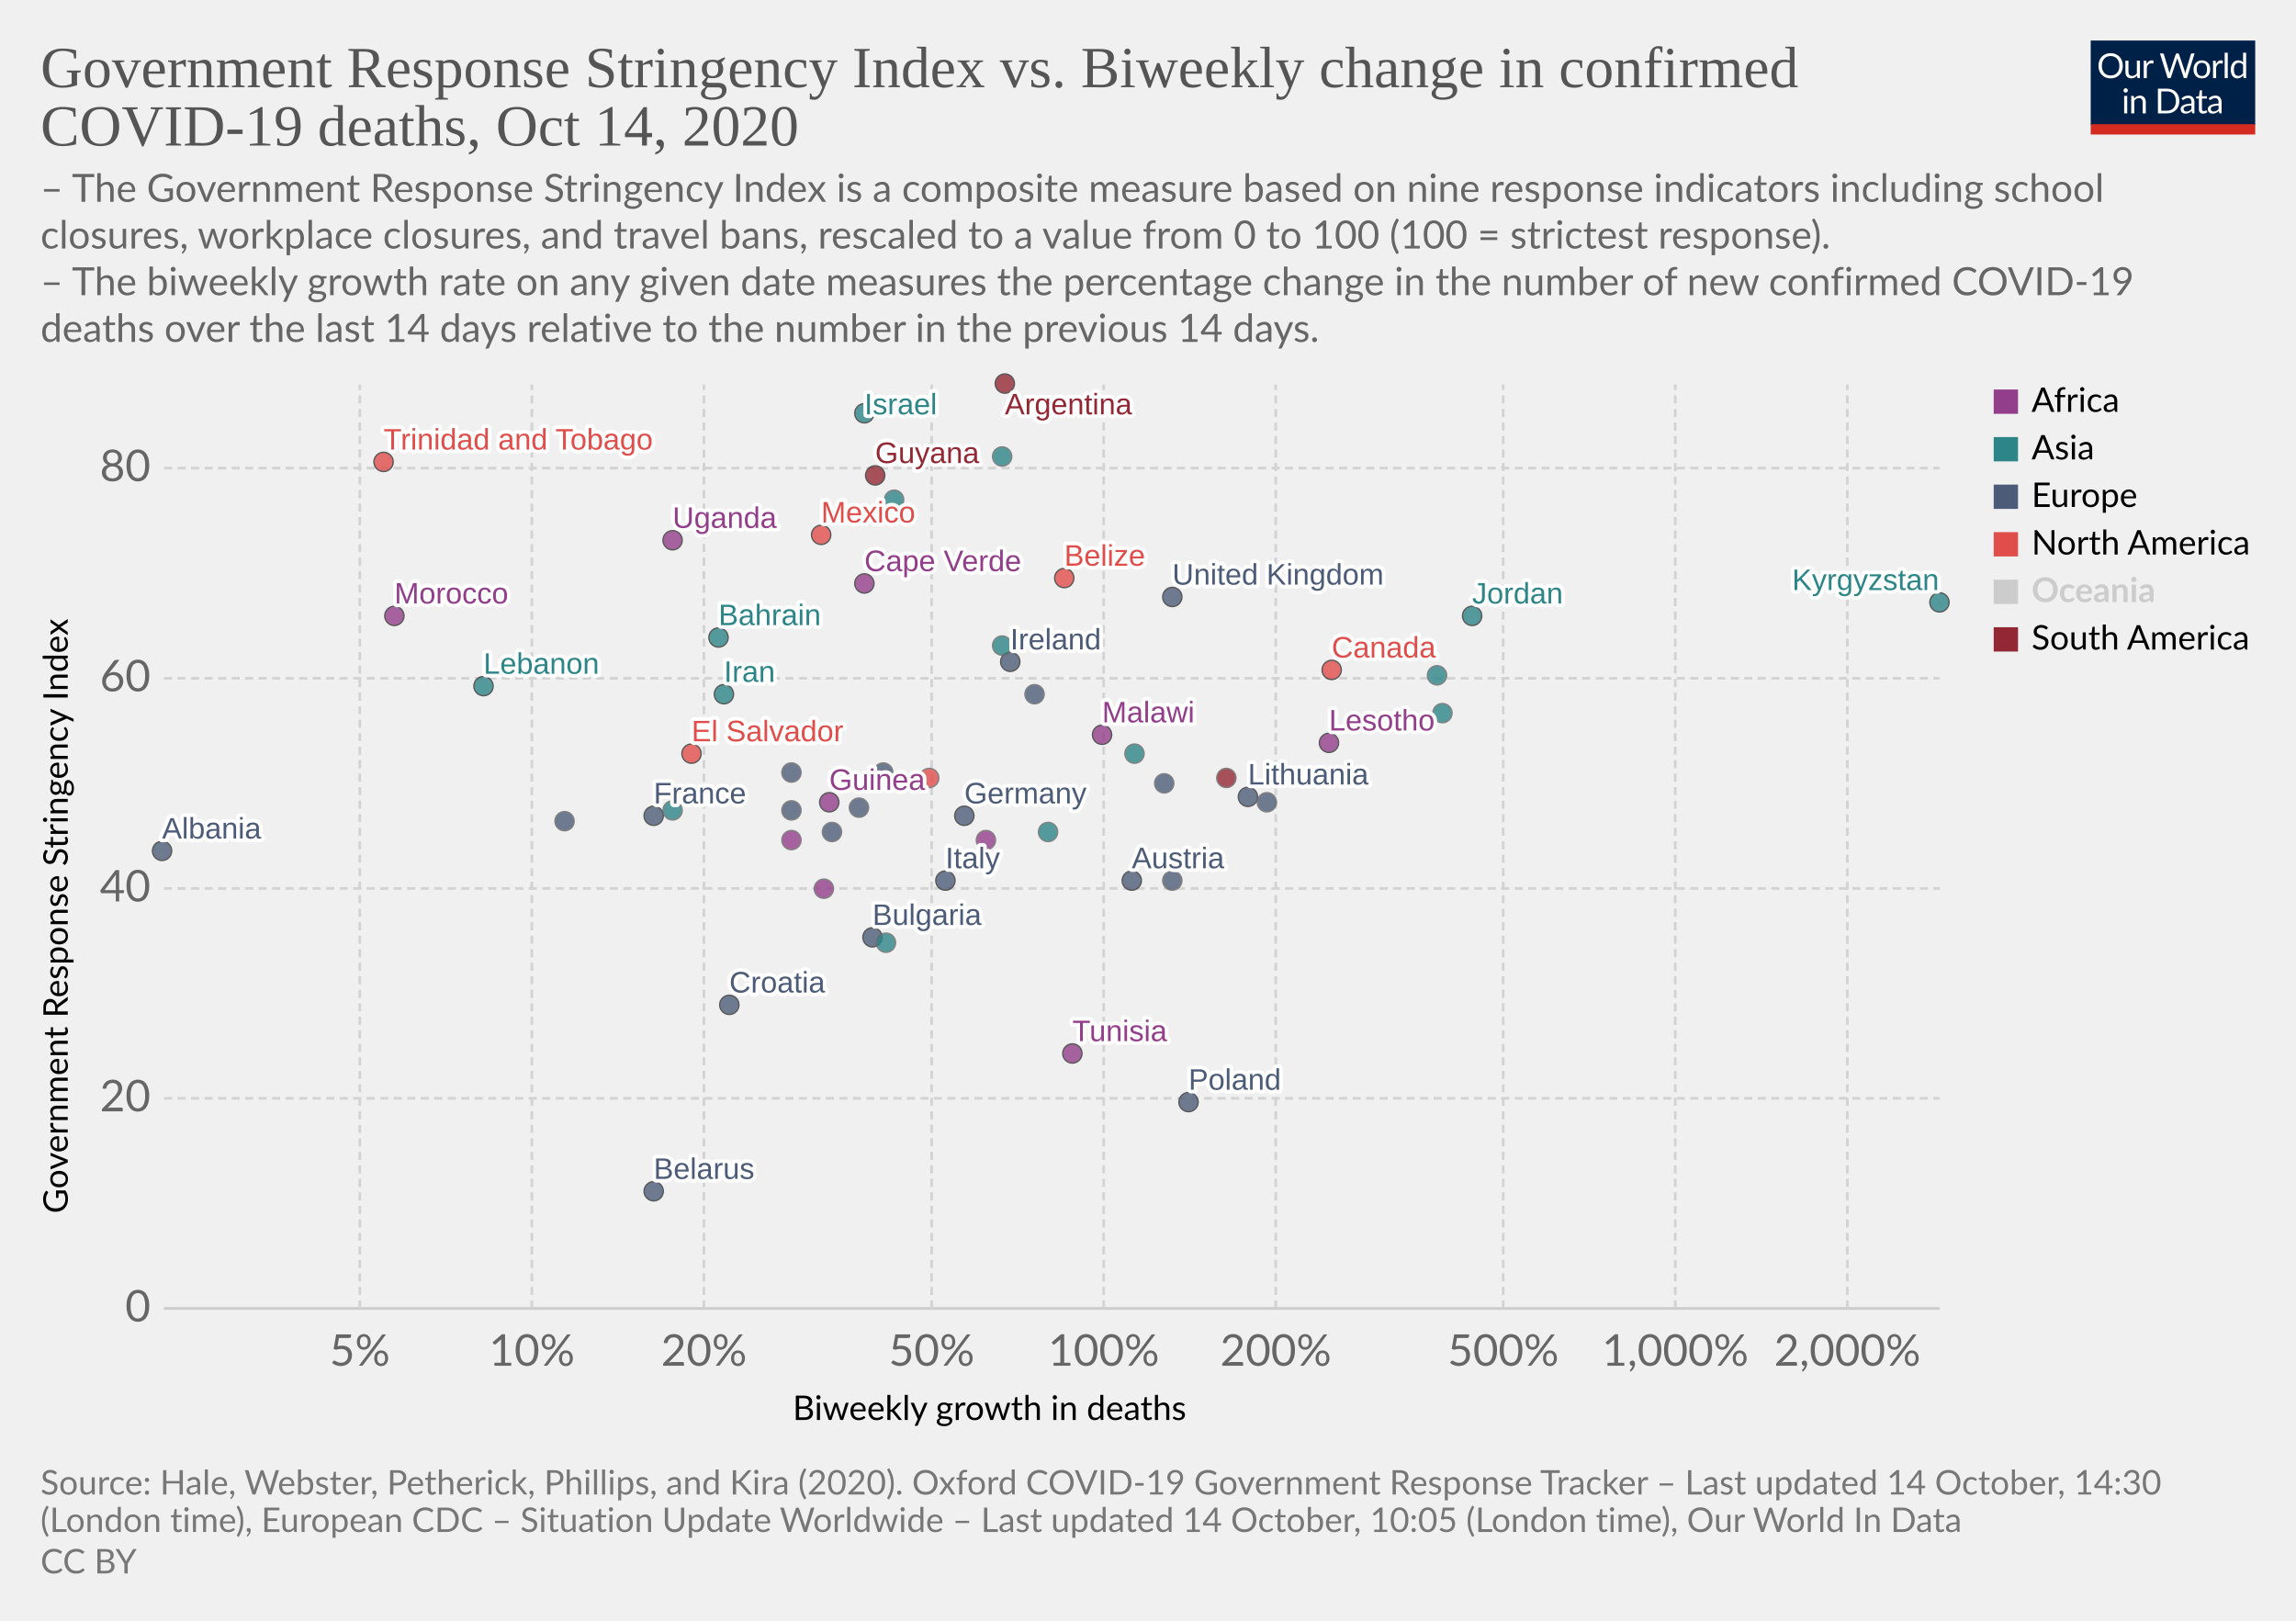
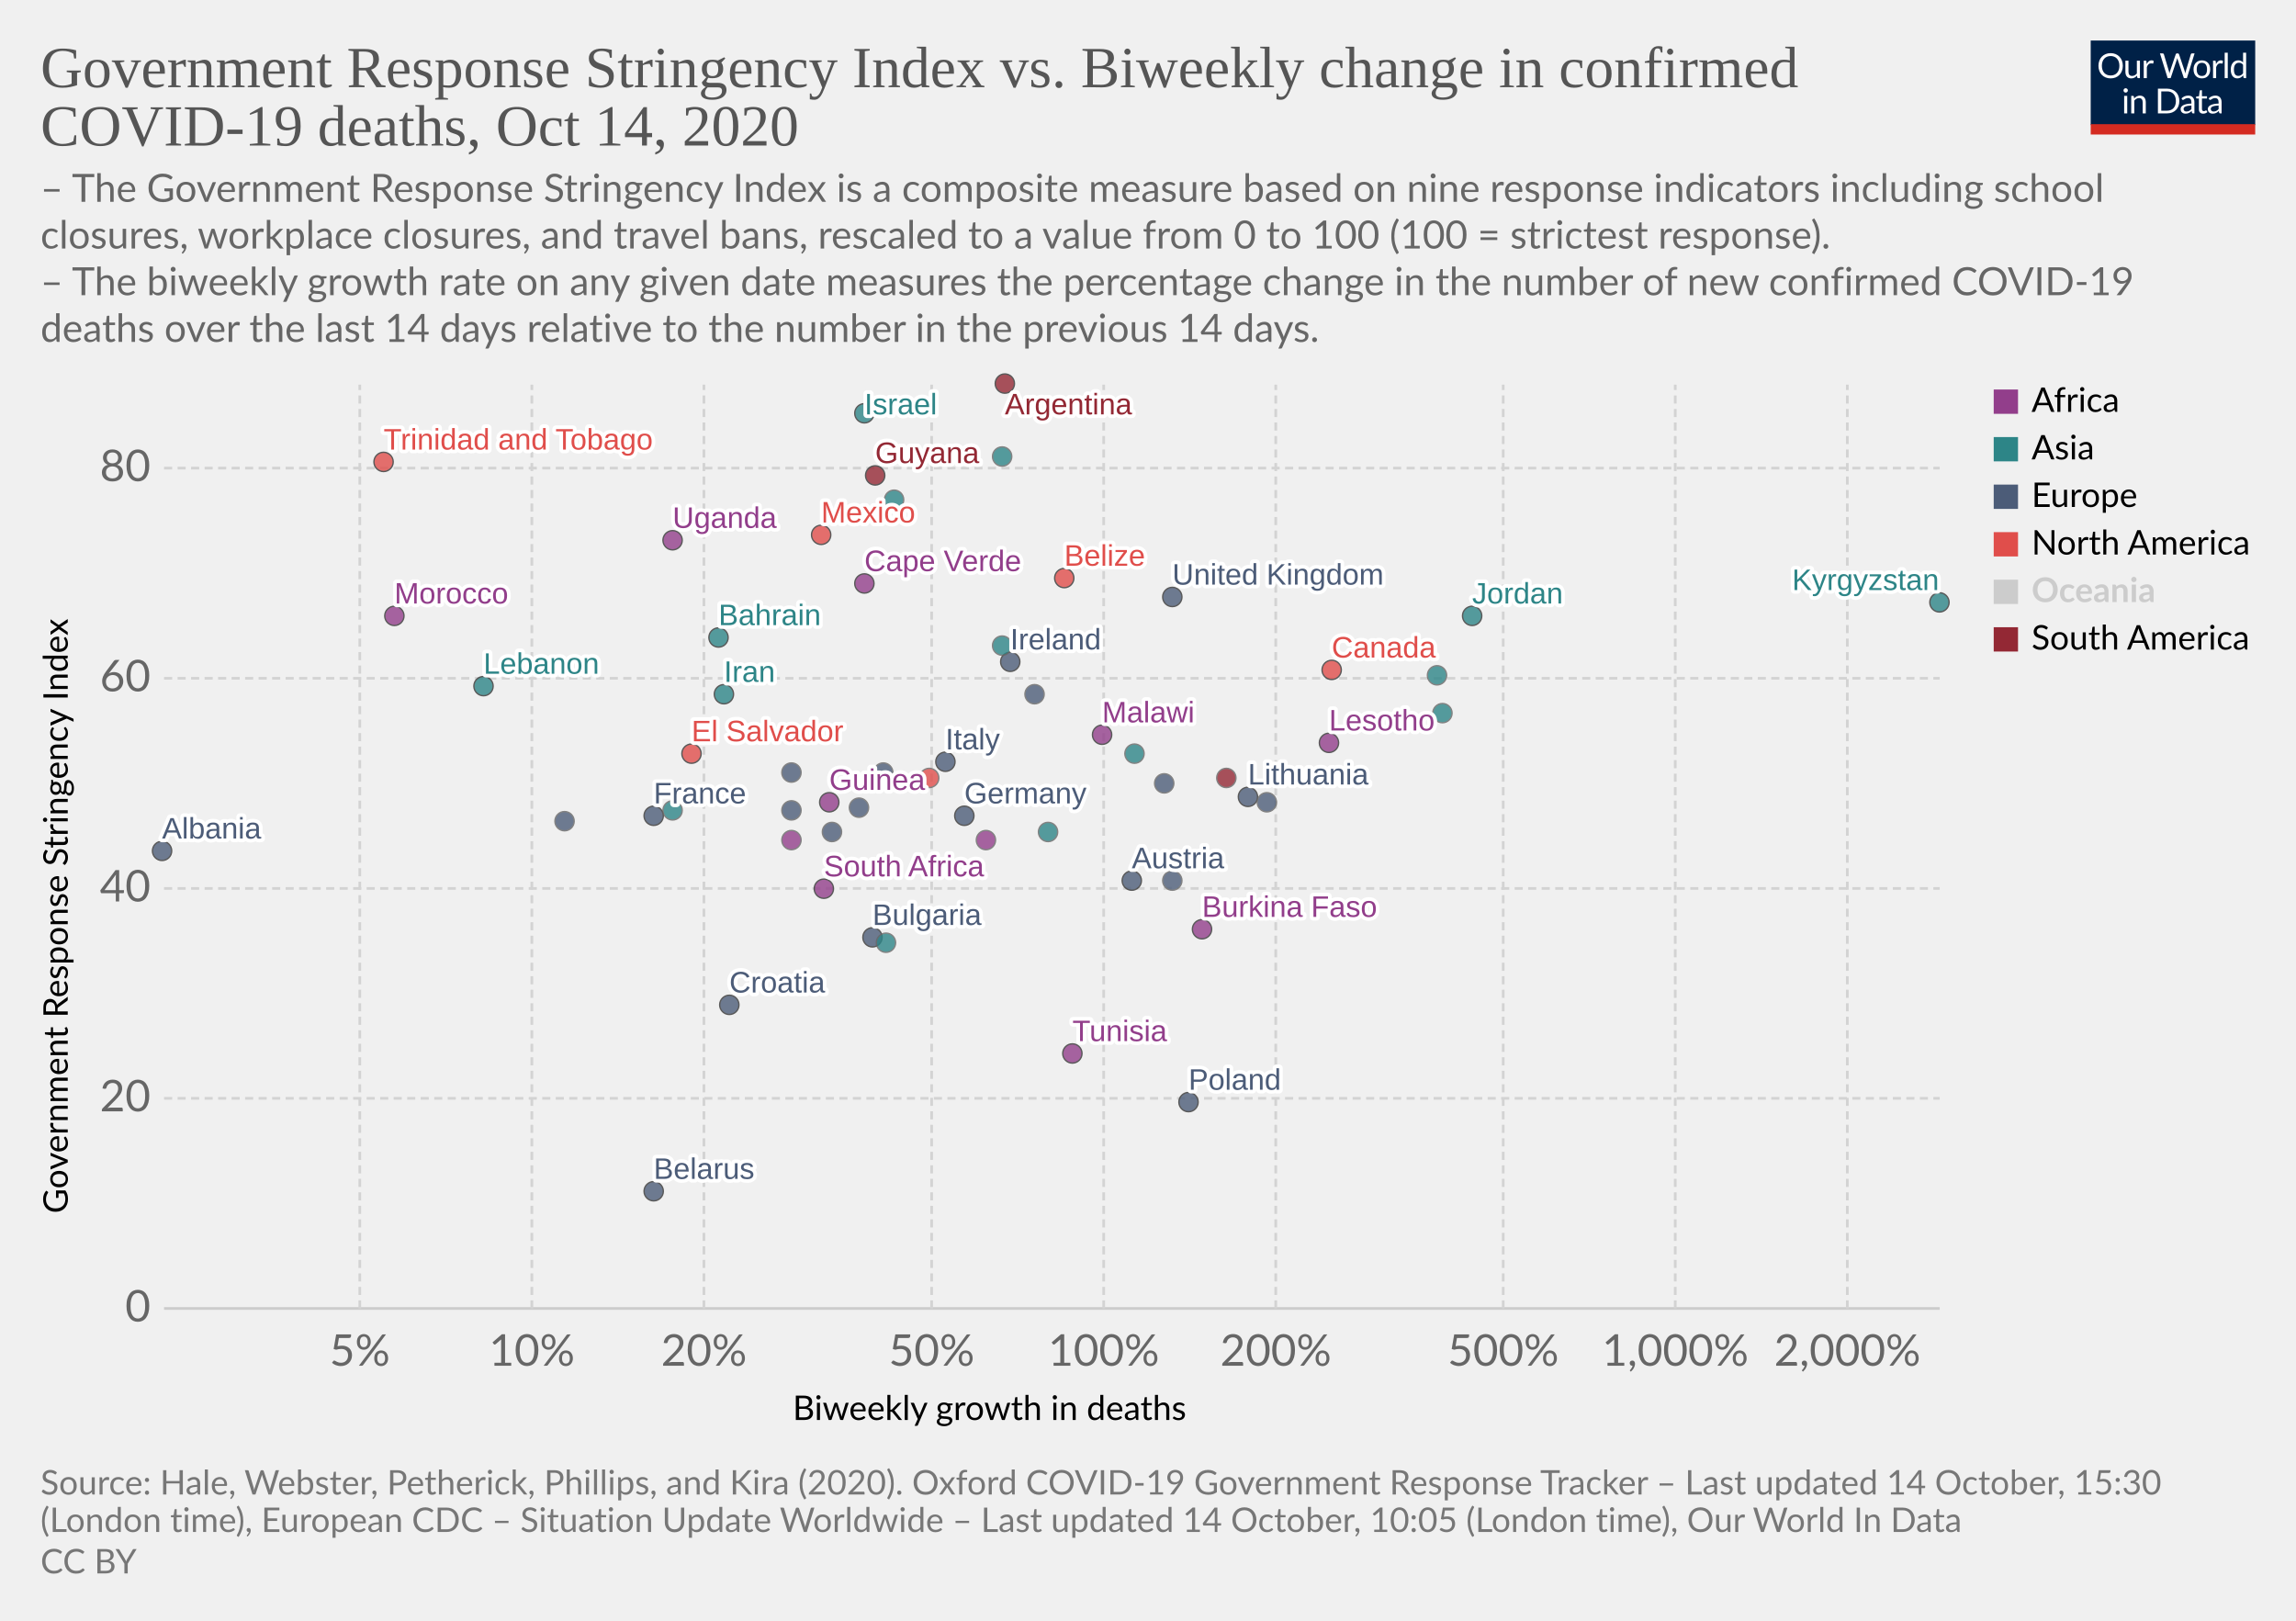
<svg xmlns="http://www.w3.org/2000/svg" version="1.1" style="background-color:#fff;-webkit-font-smoothing:antialiased" width="850" height="600" viewBox="0 0 850 600" font-family="Lato,'Helvetica Neue',Helvetica,Arial,sans-serif" font-size="18" text-rendering="optimizeLegibility">
  <g class="HeaderView">
    <g transform="matrix(.29 0 0 .29 774 15)">
      <svg width="210" height="120" viewBox="0 0 210 120" fill="none">
        <g clip-path="url(#clip0)">
          <path d="M0 0h210v107.89H0V0z" fill="#002147" />
          <path d="M40.98 32.25c0 2.36-.38 4.53-1.12 6.51a14.26 14.26 0 01-8.1 8.4c-1.9.78-4.02 1.17-6.34 1.17a16.6 16.6 0 01-6.33-1.17 14.31 14.31 0 01-8.08-8.4 18.29 18.29 0 01-1.12-6.51c0-2.36.38-4.53 1.12-6.5a14.32 14.32 0 018.07-8.44c1.92-.8 4.03-1.19 6.34-1.19 2.32 0 4.43.4 6.34 1.19 1.92.8 3.56 1.9 4.93 3.34a14.87 14.87 0 013.17 5.1 18.1 18.1 0 011.12 6.5zm-4.38 0c0-1.94-.26-3.68-.8-5.22a10.91 10.91 0 00-2.24-3.89 9.68 9.68 0 00-3.52-2.46 11.95 11.95 0 00-4.62-.86c-1.68 0-3.21.28-4.6.86a9.88 9.88 0 00-3.54 2.46 10.91 10.91 0 00-2.24 3.9c-.53 1.53-.8 3.27-.8 5.2 0 1.94.27 3.68.8 5.22a11.17 11.17 0 002.24 3.9 10.01 10.01 0 003.55 2.44c1.38.56 2.9.83 4.6.83 1.7 0 3.24-.27 4.61-.83a9.8 9.8 0 003.52-2.44 11.17 11.17 0 002.25-3.9c.53-1.54.8-3.28.8-5.21zm26.22-6.54V48H60.5c-.56 0-.9-.27-1.05-.81l-.31-2.4a12.45 12.45 0 01-3.26 2.6c-1.2.64-2.58.96-4.13.96-1.22 0-2.3-.2-3.24-.6a6.52 6.52 0 01-2.33-1.7 7.37 7.37 0 01-1.43-2.67c-.3-1.04-.46-2.2-.46-3.45V25.7h3.91v14.22c0 1.68.38 2.99 1.15 3.91.77.93 1.96 1.39 3.54 1.39 1.16 0 2.24-.27 3.23-.82a10.42 10.42 0 002.8-2.28V25.7h3.91zm8.61 4.47a9.94 9.94 0 012.6-3.56 5.64 5.64 0 013.76-1.3c.47 0 .92.05 1.34.15.44.1.83.27 1.17.49l-.3 2.92c-.09.37-.3.55-.66.55-.2 0-.5-.04-.9-.13a6.21 6.21 0 00-3.24.18c-.54.2-1.03.5-1.47.92-.42.4-.81.9-1.17 1.5-.33.58-.64 1.26-.92 2.02V48H67.7V25.71h2.25c.42 0 .72.08.88.25.16.16.27.44.33.83l.26 3.39zm61.16-13.7L122.75 48h-3.82l-7.99-24.05a21.95 21.95 0 01-.42-1.58 38.36 38.36 0 01-.44 1.58L102.05 48h-3.83L88.4 16.47h3.54c.38 0 .7.1.95.29.26.2.43.43.5.73l6.52 21.9c.1.4.2.83.28 1.28.1.46.2.94.29 1.46l.3-1.46c.12-.47.25-.9.38-1.27l7.41-21.91c.1-.25.26-.48.51-.69.27-.22.58-.33.95-.33h1.23c.38 0 .69.1.92.29.24.2.41.43.53.73l7.4 21.9a28.4 28.4 0 01.68 2.62 29.52 29.52 0 01.52-2.61l6.54-21.91c.07-.27.23-.5.48-.7.27-.21.58-.32.95-.32h3.32zm9.35 8.88c1.63 0 3.1.27 4.4.82a9.43 9.43 0 015.46 5.94c.5 1.4.74 2.98.74 4.73 0 1.76-.25 3.34-.74 4.75a9.43 9.43 0 01-5.46 5.92c-1.3.52-2.77.79-4.4.79-1.64 0-3.12-.27-4.44-.8a9.42 9.42 0 01-3.35-2.3c-.92-1-1.63-2.2-2.13-3.61-.49-1.41-.73-3-.73-4.75s.24-3.33.73-4.73c.5-1.43 1.2-2.64 2.13-3.63a9.4 9.4 0 013.35-2.31c1.32-.55 2.8-.82 4.44-.82zm0 19.89c2.2 0 3.84-.73 4.93-2.2 1.08-1.48 1.63-3.54 1.63-6.18 0-2.66-.55-4.72-1.63-6.2-1.09-1.49-2.73-2.23-4.93-2.23-1.12 0-2.09.2-2.93.57a5.7 5.7 0 00-2.06 1.65 7.5 7.5 0 00-1.24 2.67c-.26 1.04-.4 2.22-.4 3.54 0 2.64.55 4.7 1.64 6.18 1.1 1.47 2.76 2.2 4.99 2.2zm17.97-15.07a9.94 9.94 0 012.6-3.56 5.64 5.64 0 013.76-1.3c.47 0 .91.05 1.34.15.44.1.83.27 1.16.49l-.28 2.92c-.09.37-.31.55-.66.55-.2 0-.5-.04-.9-.13a6.2 6.2 0 00-3.24.18c-.54.2-1.03.5-1.47.92-.43.4-.82.9-1.17 1.5a13.1 13.1 0 00-.92 2.02V48h-3.94V25.71h2.24c.43 0 .72.08.88.25.17.16.28.44.33.83l.27 3.39zm15.04-14.59V48h-3.92V15.6h3.92zm19.55 15.43a6.22 6.22 0 00-2.38-2.05 6.7 6.7 0 00-2.86-.6c-2.07 0-3.66.75-4.77 2.23-1.12 1.48-1.68 3.6-1.68 6.33 0 1.46.13 2.7.38 3.74a7.29 7.29 0 001.1 2.56 4.35 4.35 0 001.78 1.45c.7.3 1.5.46 2.4.46 1.29 0 2.41-.3 3.36-.88a9.6 9.6 0 002.67-2.49V31.02zm3.91-15.43V48h-2.33c-.56 0-.9-.27-1.06-.81l-.35-2.71a12.13 12.13 0 01-3.25 2.77 8.28 8.28 0 01-4.23 1.06 7.31 7.31 0 01-6.14-2.9c-.73-.96-1.3-2.15-1.69-3.57a18.35 18.35 0 01.07-9.48 11.29 11.29 0 011.89-3.7 8.7 8.7 0 017.06-3.34 7.96 7.96 0 016.12 2.62V15.59h3.91zM46.61 70.71V93H42.7V70.71h3.91zm.84-7c0 .39-.08.75-.24 1.09a2.81 2.81 0 01-1.52 1.47 2.67 2.67 0 01-2.16 0 2.9 2.9 0 01-1.45-1.47 2.67 2.67 0 010-2.16c.15-.35.35-.65.6-.9.25-.27.53-.47.85-.62a2.67 2.67 0 012.16 0c.35.15.65.35.9.62.27.25.47.55.62.9.16.34.24.7.24 1.08zm7.97 10.24c.49-.54 1-1.04 1.54-1.48a9.85 9.85 0 013.66-1.84 8.96 8.96 0 015.43.35c.94.4 1.72.97 2.33 1.71a7.36 7.36 0 011.43 2.67c.32 1.04.49 2.19.49 3.45V93h-3.94V78.81c0-1.69-.4-3-1.17-3.92-.76-.93-1.93-1.4-3.5-1.4a6.6 6.6 0 00-3.25.83c-1 .56-1.92 1.31-2.77 2.27V93h-3.94V70.71h2.35c.56 0 .9.28 1.04.82l.3 2.42zm57.7 3.3c0 2.36-.37 4.5-1.11 6.44a14.3 14.3 0 01-3.17 4.98 14.1 14.1 0 01-4.93 3.2c-1.9.76-4.02 1.13-6.33 1.13H85.8V61.47h11.77c2.31 0 4.42.39 6.33 1.15a13.8 13.8 0 018.1 8.18 17.75 17.75 0 011.12 6.45zm-4.37 0c0-1.94-.26-3.67-.8-5.2a10.94 10.94 0 00-2.23-3.87 9.57 9.57 0 00-3.53-2.42 12.23 12.23 0 00-4.61-.83h-7.5v24.62h7.5c1.7 0 3.24-.28 4.61-.84a9.7 9.7 0 003.53-2.4 10.94 10.94 0 002.24-3.87c.53-1.53.8-3.26.8-5.2zm19.8 5.72c-1.8.06-3.34.2-4.62.44-1.26.22-2.3.51-3.1.88-.8.36-1.37.8-1.74 1.3-.35.5-.53 1.05-.53 1.67 0 .58.1 1.1.3 1.52a3 3 0 00.76 1.05c.34.27.73.46 1.17.6.45.11.94.17 1.45.17a7.28 7.28 0 003.5-.81 11.95 11.95 0 002.82-2.2v-4.62zm-12.65-9.11a12.73 12.73 0 013.98-2.66c1.43-.59 3-.88 4.73-.88 1.25 0 2.36.2 3.33.61a6.81 6.81 0 013.94 4.38c.33 1.04.5 2.19.5 3.43V93h-1.74a1.8 1.8 0 01-.88-.18c-.2-.13-.36-.38-.48-.74l-.44-2.12c-.59.55-1.16 1.03-1.72 1.46a9.48 9.48 0 01-3.74 1.7c-.69.15-1.46.23-2.3.23-.87 0-1.69-.12-2.45-.35a5.34 5.34 0 01-3.34-2.93 6.64 6.64 0 01-.49-2.64c0-.88.25-1.72.73-2.53a6.33 6.33 0 012.35-2.17c1.09-.63 2.5-1.15 4.25-1.54 1.75-.41 3.89-.65 6.42-.7v-1.75c0-1.73-.37-3.03-1.12-3.91-.75-.9-1.84-1.34-3.28-1.34-.97 0-1.78.12-2.44.37-.64.23-1.2.5-1.7.81l-1.23.82c-.33.23-.67.35-1 .35-.27 0-.5-.07-.69-.2a2.1 2.1 0 01-.48-.53l-.7-1.25zm27.67 19.5c-1.76 0-3.12-.5-4.07-1.48-.94-.98-1.41-2.4-1.41-4.25V74h-2.68a.9.9 0 01-.6-.2c-.16-.14-.24-.36-.24-.66v-1.56l3.65-.46.9-6.89a.9.9 0 01.29-.52.88.88 0 01.62-.22H142v7.67h6.44V74H142v13.38c0 .94.22 1.63.68 2.09.45.45 1.04.68 1.76.68a3.21 3.21 0 001.85-.53l.55-.35c.16-.12.3-.18.41-.18.2 0 .4.13.55.38l1.15 1.87a7.45 7.45 0 01-2.44 1.5c-.96.35-1.94.52-2.95.52zm19.68-10.4c-1.8.07-3.34.21-4.62.45-1.26.22-2.3.51-3.1.88-.8.36-1.37.8-1.74 1.3-.35.5-.53 1.05-.53 1.67 0 .58.1 1.1.3 1.52.18.42.44.77.76 1.05.34.27.73.46 1.17.6.45.11.94.17 1.45.17a7.3 7.3 0 003.5-.81 12.04 12.04 0 002.82-2.2v-4.62zm-12.65-9.1a12.72 12.72 0 013.99-2.66c1.42-.59 3-.88 4.72-.88 1.25 0 2.36.2 3.33.61a6.81 6.81 0 013.94 4.38c.33 1.04.5 2.19.5 3.43V93h-1.74a1.8 1.8 0 01-.88-.18c-.2-.13-.36-.38-.48-.74l-.44-2.12c-.59.55-1.16 1.03-1.72 1.46a9.48 9.48 0 01-3.74 1.7c-.69.15-1.46.23-2.3.23-.87 0-1.69-.12-2.45-.35a5.33 5.33 0 01-3.34-2.93 6.62 6.62 0 01-.49-2.64c0-.88.25-1.72.73-2.53a6.33 6.33 0 012.35-2.17c1.09-.63 2.5-1.15 4.25-1.54a31.2 31.2 0 016.42-.7v-1.75c0-1.73-.37-3.03-1.12-3.91-.75-.9-1.84-1.34-3.28-1.34-.97 0-1.78.12-2.44.37-.64.23-1.2.5-1.7.81-.46.3-.87.57-1.22.82-.34.23-.68.35-1.02.35-.26 0-.49-.07-.68-.2a1.88 1.88 0 01-.48-.53l-.7-1.25z" fill="#fff" />
          <path fill="#D42B21" d="M0 106.79h210V120H0z" />
        </g>
        <defs>
          <clipPath id="clip0">
            <path fill="#fff" d="M0 0h210v120H0z" />
          </clipPath>
        </defs>
      </svg>
    </g>
    <a href="https://ourworldindata.org/grapher/stringency-index-vs-biweekly-covid-deaths?time=latest" target="_blank" rel="noopener" font-family="&quot;Playfair Display&quot;,Georgia,&quot;Times New Roman&quot;,serif">
      <text font-size="21.6" x="15" y="32.3" fill="#555">
        <tspan x="15" y="32.28">Government Response Stringency Index vs. Biweekly change in confirmed</tspan>
        <tspan x="15" y="53.88">COVID-19 deaths, Oct 14, 2020</tspan>
      </text>
    </a>
    <text font-size="14.4" x="15" y="74.7" fill="#666">
      <tspan x="15" y="74.72">– The Government Response Stringency Index is a composite measure based on nine response indicators including school</tspan>
      <tspan x="15" y="92">closures, workplace closures, and travel bans, rescaled to a value from 0 to 100 (100 = strictest response).</tspan>
      <tspan x="15" y="109.28"> – The biweekly growth rate on any given date measures the percentage change in the number of new confirmed COVID-19</tspan>
      <tspan x="15" y="126.56">deaths over the last 14 days relative to the number in the previous 14 days.</tspan>
    </text>
  </g>
  <g class="ScatterPlot">
    <g class="DualAxisView">
      <g class="HorizontalAxis">
        <text font-size="12.6" x="293.5" y="525.7">
          <tspan x="293.47" y="525.68">Biweekly growth in deaths</tspan>
        </text>
        <text x="133.2" y="505.6" fill="#666" text-anchor="middle" font-size="16.2">5%</text>
        <text x="196.9" y="505.6" fill="#666" text-anchor="middle" font-size="16.2">10%</text>
        <text x="260.6" y="505.6" fill="#666" text-anchor="middle" font-size="16.2">20%</text>
        <text x="344.9" y="505.6" fill="#666" text-anchor="middle" font-size="16.2">50%</text>
        <text x="408.6" y="505.6" fill="#666" text-anchor="middle" font-size="16.2">100%</text>
        <text x="472.3" y="505.6" fill="#666" text-anchor="middle" font-size="16.2">200%</text>
        <text x="556.5" y="505.6" fill="#666" text-anchor="middle" font-size="16.2">500%</text>
        <text x="620.2" y="505.6" fill="#666" text-anchor="middle" font-size="16.2">1,000%</text>
        <text x="683.9" y="505.6" fill="#666" text-anchor="middle" font-size="16.2">2,000%</text>
      </g>
      <g class="VerticalAxis">
        <text font-size="12.6" x="-449.2" y="25.1" transform="rotate(-90)">
          <tspan x="-449.2" y="25.08">Government Response Stringency Index</tspan>
        </text>
        <text x="55.74" y="484.4" fill="#666" dominant-baseline="middle" text-anchor="end" font-size="16.2">0</text>
        <text x="55.74" y="406.6" fill="#666" dominant-baseline="middle" text-anchor="end" font-size="16.2">20</text>
        <text x="55.74" y="328.9" fill="#666" dominant-baseline="middle" text-anchor="end" font-size="16.2">40</text>
        <text x="55.74" y="251.1" fill="#666" dominant-baseline="middle" text-anchor="end" font-size="16.2">60</text>
        <text x="55.74" y="173.3" fill="#666" dominant-baseline="middle" text-anchor="end" font-size="16.2">80</text>
      </g>
      <g class="AxisGridLines horizontalLines">
        <path stroke="#ccc" d="M60.74 484.4h657.35" />
        <path stroke="#d3d3d3" stroke-dasharray="3,2" d="M60.74 406.6h657.35M60.74 328.9h657.35M60.74 251.1h657.35M60.74 173.3h657.35" />
      </g>
      <g class="AxisGridLines verticalLines" stroke="#d3d3d3" stroke-dasharray="3,2">
        <path d="M133.2 484.4v-342M196.9 484.4v-342M260.6 484.4v-342M344.9 484.4v-342M408.6 484.4v-342M472.3 484.4v-342M556.5 484.4v-342M620.2 484.4v-342M683.9 484.4v-342" />
      </g>
    </g>
    <g class="PointsWithLabels clickable" clip-path="url(#a)" font-family="Arial, sans-serif">
      <path fill="rgba(255,255,255,0)" d="M60.74 142.4h657.35v342H60.74z" />
      <defs>
        <clipPath id="a">
          <path d="M50.74 132.4h677.35v362H50.74z" />
        </clipPath>
      </defs>
      <g class="key-United-Kingdom_0">
        <circle cx="434" cy="221" r="3.57" fill="#4C5C78" opacity=".8" stroke="#333" stroke-width=".5" />
      </g>
      <g class="key-Ireland_0">
        <circle cx="374" cy="245" r="3.57" fill="#4C5C78" opacity=".8" stroke="#333" stroke-width=".5" />
      </g>
      <g class="key-France_0">
        <circle cx="242" cy="302" r="3.57" fill="#4C5C78" opacity=".8" stroke="#333" stroke-width=".5" />
      </g>
      <g class="key-Netherlands_0">
        <circle cx="383" cy="257" r="3.57" fill="#4C5C78" opacity=".8" stroke="#666" stroke-width=".5" />
      </g>
      <g class="key-Germany_0">
        <circle cx="357" cy="302" r="3.57" fill="#4C5C78" opacity=".8" stroke="#333" stroke-width=".5" />
      </g>
      <g class="key-Italy_0">
-         <circle cx="350" cy="326" r="3.57" fill="#4C5C78" opacity=".8" stroke="#333" stroke-width=".5" />
+         <circle cx="350" cy="282" r="3.57" fill="#4C5C78" opacity=".8" stroke="#333" stroke-width=".5" />
      </g>
      <g class="key-Poland_0">
        <circle cx="440" cy="408" r="3.57" fill="#4C5C78" opacity=".8" stroke="#333" stroke-width=".5" />
      </g>
      <g class="key-Russia_0">
        <circle cx="318" cy="299" r="3.57" fill="#4C5C78" opacity=".8" stroke="#666" stroke-width=".5" />
      </g>
      <g class="key-Albania_0">
        <circle cx="60" cy="315" r="3.57" fill="#4C5C78" opacity=".8" stroke="#333" stroke-width=".5" />
      </g>
      <g class="key-Argentina_0">
        <circle cx="372" cy="142" r="3.57" fill="#932834" opacity=".8" stroke="#333" stroke-width=".5" />
      </g>
      <g class="key-Austria_0">
        <circle cx="419" cy="326" r="3.57" fill="#4C5C78" opacity=".8" stroke="#333" stroke-width=".5" />
      </g>
      <g class="key-Bahrain_0">
        <circle cx="266" cy="236" r="3.57" fill="#2D8587" opacity=".8" stroke="#333" stroke-width=".5" />
      </g>
      <g class="key-El-Salvador_0">
        <circle cx="256" cy="279" r="3.57" fill="#E04E4B" opacity=".8" stroke="#333" stroke-width=".5" />
      </g>
      <g class="key-Lesotho_0">
        <circle cx="492" cy="275" r="3.57" fill="#923E8B" opacity=".8" stroke="#333" stroke-width=".5" />
      </g>
      <g class="key-Lebanon_0">
        <circle cx="179" cy="254" r="3.57" fill="#2D8587" opacity=".8" stroke="#333" stroke-width=".5" />
      </g>
      <g class="key-Kyrgyzstan_0">
        <circle cx="718" cy="223" r="3.57" fill="#2D8587" opacity=".8" stroke="#333" stroke-width=".5" />
      </g>
      <g class="key-Jordan_0">
        <circle cx="545" cy="228" r="3.57" fill="#2D8587" opacity=".8" stroke="#333" stroke-width=".5" />
      </g>
      <g class="key-Israel_0">
        <circle cx="320" cy="153" r="3.57" fill="#2D8587" opacity=".8" stroke="#333" stroke-width=".5" />
      </g>
      <g class="key-Iran_0">
        <circle cx="268" cy="257" r="3.57" fill="#2D8587" opacity=".8" stroke="#333" stroke-width=".5" />
      </g>
      <g class="key-Hungary_0">
        <circle cx="434" cy="326" r="3.57" fill="#4C5C78" opacity=".8" stroke="#666" stroke-width=".5" />
      </g>
      <g class="key-Myanmar_0">
        <circle cx="371" cy="169" r="3.57" fill="#2D8587" opacity=".8" stroke="#666" stroke-width=".5" />
      </g>
      <g class="key-Guyana_0">
        <circle cx="324" cy="176" r="3.57" fill="#932834" opacity=".8" stroke="#333" stroke-width=".5" />
      </g>
      <g class="key-Guinea_0">
        <circle cx="307" cy="297" r="3.57" fill="#923E8B" opacity=".8" stroke="#333" stroke-width=".5" />
      </g>
      <g class="key-Belarus_0">
        <circle cx="242" cy="441" r="3.57" fill="#4C5C78" opacity=".8" stroke="#333" stroke-width=".5" />
      </g>
      <g class="key-Belize_0">
        <circle cx="394" cy="214" r="3.57" fill="#E04E4B" opacity=".8" stroke="#333" stroke-width=".5" />
      </g>
      <g class="key-Bulgaria_0">
        <circle cx="323" cy="347" r="3.57" fill="#4C5C78" opacity=".8" stroke="#333" stroke-width=".5" />
      </g>
+       <g class="key-Burkina-Faso_0">
+         <circle cx="445" cy="344" r="3.57" fill="#923E8B" opacity=".8" stroke="#333" stroke-width=".5" />
+       </g>
      <g class="key-Canada_0">
        <circle cx="493" cy="248" r="3.57" fill="#E04E4B" opacity=".8" stroke="#333" stroke-width=".5" />
      </g>
      <g class="key-Cape-Verde_0">
        <circle cx="320" cy="216" r="3.57" fill="#923E8B" opacity=".8" stroke="#333" stroke-width=".5" />
      </g>
      <g class="key-Zambia_0">
        <circle cx="365" cy="311" r="3.57" fill="#923E8B" opacity=".8" stroke="#666" stroke-width=".5" />
      </g>
      <g class="key-Yemen_0">
        <circle cx="388" cy="308" r="3.57" fill="#2D8587" opacity=".8" stroke="#666" stroke-width=".5" />
      </g>
      <g class="key-Uganda_0">
        <circle cx="249" cy="200" r="3.57" fill="#923E8B" opacity=".8" stroke="#333" stroke-width=".5" />
      </g>
      <g class="key-Philippines_0">
        <circle cx="249" cy="300" r="3.57" fill="#2D8587" opacity=".8" stroke="#666" stroke-width=".5" />
      </g>
      <g class="key-Pakistan_0">
        <circle cx="328" cy="349" r="3.57" fill="#2D8587" opacity=".8" stroke="#666" stroke-width=".5" />
      </g>
      <g class="key-Nepal_0">
        <circle cx="331" cy="185" r="3.57" fill="#2D8587" opacity=".8" stroke="#666" stroke-width=".5" />
      </g>
      <g class="key-Morocco_0">
        <circle cx="146" cy="228" r="3.57" fill="#923E8B" opacity=".8" stroke="#333" stroke-width=".5" />
      </g>
      <g class="key-Moldova_0">
        <circle cx="209" cy="304" r="3.57" fill="#4C5C78" opacity=".8" stroke="#666" stroke-width=".5" />
      </g>
      <g class="key-Mexico_0">
        <circle cx="304" cy="198" r="3.57" fill="#E04E4B" opacity=".8" stroke="#333" stroke-width=".5" />
      </g>
      <g class="key-Malaysia_0">
        <circle cx="532" cy="250" r="3.57" fill="#2D8587" opacity=".8" stroke="#666" stroke-width=".5" />
      </g>
      <g class="key-Malawi_0">
        <circle cx="408" cy="272" r="3.57" fill="#923E8B" opacity=".8" stroke="#333" stroke-width=".5" />
      </g>
      <g class="key-Lithuania_0">
        <circle cx="462" cy="295" r="3.57" fill="#4C5C78" opacity=".8" stroke="#333" stroke-width=".5" />
      </g>
      <g class="key-Ecuador_0">
        <circle cx="454" cy="288" r="3.57" fill="#932834" opacity=".8" stroke="#666" stroke-width=".5" />
      </g>
      <g class="key-Kuwait_0">
        <circle cx="371" cy="239" r="3.57" fill="#2D8587" opacity=".8" stroke="#666" stroke-width=".5" />
      </g>
      <g class="key-Aruba_0">
        <circle cx="344" cy="288" r="3.57" fill="#E04E4B" opacity=".8" stroke="#666" stroke-width=".5" />
      </g>
      <g class="key-Tunisia_0">
        <circle cx="397" cy="390" r="3.57" fill="#923E8B" opacity=".8" stroke="#333" stroke-width=".5" />
      </g>
      <g class="key-United-Arab-Emirates_0">
        <circle cx="420" cy="279" r="3.57" fill="#2D8587" opacity=".8" stroke="#666" stroke-width=".5" />
      </g>
      <g class="key-Trinidad-and-Tobago_0">
        <circle cx="142" cy="171" r="3.57" fill="#E04E4B" opacity=".8" stroke="#333" stroke-width=".5" />
      </g>
      <g class="key-South-Africa_0">
-         <circle cx="305" cy="329" r="3.57" fill="#923E8B" opacity=".8" stroke="#666" stroke-width=".5" />
+         <circle cx="305" cy="329" r="3.57" fill="#923E8B" opacity=".8" stroke="#333" stroke-width=".5" />
      </g>
      <g class="key-Slovenia_0">
        <circle cx="293" cy="300" r="3.57" fill="#4C5C78" opacity=".8" stroke="#666" stroke-width=".5" />
      </g>
      <g class="key-Slovakia_0">
        <circle cx="431" cy="290" r="3.57" fill="#4C5C78" opacity=".8" stroke="#666" stroke-width=".5" />
      </g>
      <g class="key-Serbia_0">
        <circle cx="293" cy="286" r="3.57" fill="#4C5C78" opacity=".8" stroke="#666" stroke-width=".5" />
      </g>
      <g class="key-Romania_0">
        <circle cx="308" cy="308" r="3.57" fill="#4C5C78" opacity=".8" stroke="#666" stroke-width=".5" />
      </g>
      <g class="key-Ghana_0">
        <circle cx="293" cy="311" r="3.57" fill="#923E8B" opacity=".8" stroke="#666" stroke-width=".5" />
      </g>
      <g class="key-Georgia_0">
        <circle cx="534" cy="264" r="3.57" fill="#2D8587" opacity=".8" stroke="#666" stroke-width=".5" />
      </g>
      <g class="key-Denmark_0">
        <circle cx="327" cy="286" r="3.57" fill="#4C5C78" opacity=".8" stroke="#666" stroke-width=".5" />
      </g>
      <g class="key-Czech-Republic_0">
        <circle cx="469" cy="297" r="3.57" fill="#4C5C78" opacity=".8" stroke="#666" stroke-width=".5" />
      </g>
      <g class="key-Croatia_0">
        <circle cx="270" cy="372" r="3.57" fill="#4C5C78" opacity=".8" stroke="#333" stroke-width=".5" />
      </g>
      <g class="backgroundLabels" fill="#333" font-size="11" font-weight="400">
        <text x="434" y="216.43" fill="#fff" stroke="#fff" stroke-linecap="round" stroke-linejoin="round" stroke-width=".25em">United Kingdom</text>
        <text x="434" y="216.43" fill="#4C5C78">United Kingdom</text>
        <text x="374" y="240.43" fill="#fff" stroke="#fff" stroke-linecap="round" stroke-linejoin="round" stroke-width=".25em">Ireland</text>
        <text x="374" y="240.43" fill="#4C5C78">Ireland</text>
        <text x="242" y="297.43" fill="#fff" stroke="#fff" stroke-linecap="round" stroke-linejoin="round" stroke-width=".25em">France</text>
        <text x="242" y="297.43" fill="#4C5C78">France</text>
        <text x="357" y="297.43" fill="#fff" stroke="#fff" stroke-linecap="round" stroke-linejoin="round" stroke-width=".25em">Germany</text>
        <text x="357" y="297.43" fill="#4C5C78">Germany</text>
-         <text x="350" y="321.43" fill="#fff" stroke="#fff" stroke-linecap="round" stroke-linejoin="round" stroke-width=".25em">Italy</text>
-         <text x="350" y="321.43" fill="#4C5C78">Italy</text>
+         <text x="350" y="277.43" fill="#fff" stroke="#fff" stroke-linecap="round" stroke-linejoin="round" stroke-width=".25em">Italy</text>
+         <text x="350" y="277.43" fill="#4C5C78">Italy</text>
        <text x="440" y="403.43" fill="#fff" stroke="#fff" stroke-linecap="round" stroke-linejoin="round" stroke-width=".25em">Poland</text>
        <text x="440" y="403.43" fill="#4C5C78">Poland</text>
        <text x="60" y="310.43" fill="#fff" stroke="#fff" stroke-linecap="round" stroke-linejoin="round" stroke-width=".25em">Albania</text>
        <text x="60" y="310.43" fill="#4C5C78">Albania</text>
        <text x="372" y="153.4" fill="#fff" stroke="#fff" stroke-linecap="round" stroke-linejoin="round" stroke-width=".25em">Argentina</text>
        <text x="372" y="153.4" fill="#932834">Argentina</text>
        <text x="419" y="321.43" fill="#fff" stroke="#fff" stroke-linecap="round" stroke-linejoin="round" stroke-width=".25em">Austria</text>
        <text x="419" y="321.43" fill="#4C5C78">Austria</text>
        <text x="266" y="231.43" fill="#fff" stroke="#fff" stroke-linecap="round" stroke-linejoin="round" stroke-width=".25em">Bahrain</text>
        <text x="266" y="231.43" fill="#2D8587">Bahrain</text>
        <text x="256" y="274.43" fill="#fff" stroke="#fff" stroke-linecap="round" stroke-linejoin="round" stroke-width=".25em">El Salvador</text>
        <text x="256" y="274.43" fill="#E04E4B">El Salvador</text>
        <text x="492" y="270.43" fill="#fff" stroke="#fff" stroke-linecap="round" stroke-linejoin="round" stroke-width=".25em">Lesotho</text>
        <text x="492" y="270.43" fill="#923E8B">Lesotho</text>
        <text x="179" y="249.43" fill="#fff" stroke="#fff" stroke-linecap="round" stroke-linejoin="round" stroke-width=".25em">Lebanon</text>
        <text x="179" y="249.43" fill="#2D8587">Lebanon</text>
        <text x="663.44" y="218.43" fill="#fff" stroke="#fff" stroke-linecap="round" stroke-linejoin="round" stroke-width=".25em">Kyrgyzstan</text>
        <text x="663.44" y="218.43" fill="#2D8587">Kyrgyzstan</text>
        <text x="545" y="223.43" fill="#fff" stroke="#fff" stroke-linecap="round" stroke-linejoin="round" stroke-width=".25em">Jordan</text>
        <text x="545" y="223.43" fill="#2D8587">Jordan</text>
        <text x="320" y="153.4" fill="#fff" stroke="#fff" stroke-linecap="round" stroke-linejoin="round" stroke-width=".25em">Israel</text>
        <text x="320" y="153.4" fill="#2D8587">Israel</text>
        <text x="268" y="252.43" fill="#fff" stroke="#fff" stroke-linecap="round" stroke-linejoin="round" stroke-width=".25em">Iran</text>
        <text x="268" y="252.43" fill="#2D8587">Iran</text>
        <text x="324" y="171.43" fill="#fff" stroke="#fff" stroke-linecap="round" stroke-linejoin="round" stroke-width=".25em">Guyana</text>
        <text x="324" y="171.43" fill="#932834">Guyana</text>
        <text x="307" y="292.43" fill="#fff" stroke="#fff" stroke-linecap="round" stroke-linejoin="round" stroke-width=".25em">Guinea</text>
        <text x="307" y="292.43" fill="#923E8B">Guinea</text>
        <text x="242" y="436.43" fill="#fff" stroke="#fff" stroke-linecap="round" stroke-linejoin="round" stroke-width=".25em">Belarus</text>
        <text x="242" y="436.43" fill="#4C5C78">Belarus</text>
        <text x="394" y="209.43" fill="#fff" stroke="#fff" stroke-linecap="round" stroke-linejoin="round" stroke-width=".25em">Belize</text>
        <text x="394" y="209.43" fill="#E04E4B">Belize</text>
        <text x="323" y="342.43" fill="#fff" stroke="#fff" stroke-linecap="round" stroke-linejoin="round" stroke-width=".25em">Bulgaria</text>
        <text x="323" y="342.43" fill="#4C5C78">Bulgaria</text>
+         <text x="445" y="339.43" fill="#fff" stroke="#fff" stroke-linecap="round" stroke-linejoin="round" stroke-width=".25em">Burkina Faso</text>
+         <text x="445" y="339.43" fill="#923E8B">Burkina Faso</text>
        <text x="493" y="243.43" fill="#fff" stroke="#fff" stroke-linecap="round" stroke-linejoin="round" stroke-width=".25em">Canada</text>
        <text x="493" y="243.43" fill="#E04E4B">Canada</text>
        <text x="320" y="211.43" fill="#fff" stroke="#fff" stroke-linecap="round" stroke-linejoin="round" stroke-width=".25em">Cape Verde</text>
        <text x="320" y="211.43" fill="#923E8B">Cape Verde</text>
        <text x="249" y="195.43" fill="#fff" stroke="#fff" stroke-linecap="round" stroke-linejoin="round" stroke-width=".25em">Uganda</text>
        <text x="249" y="195.43" fill="#923E8B">Uganda</text>
        <text x="146" y="223.43" fill="#fff" stroke="#fff" stroke-linecap="round" stroke-linejoin="round" stroke-width=".25em">Morocco</text>
        <text x="146" y="223.43" fill="#923E8B">Morocco</text>
        <text x="304" y="193.43" fill="#fff" stroke="#fff" stroke-linecap="round" stroke-linejoin="round" stroke-width=".25em">Mexico</text>
        <text x="304" y="193.43" fill="#E04E4B">Mexico</text>
        <text x="408" y="267.43" fill="#fff" stroke="#fff" stroke-linecap="round" stroke-linejoin="round" stroke-width=".25em">Malawi</text>
        <text x="408" y="267.43" fill="#923E8B">Malawi</text>
        <text x="462" y="290.43" fill="#fff" stroke="#fff" stroke-linecap="round" stroke-linejoin="round" stroke-width=".25em">Lithuania</text>
        <text x="462" y="290.43" fill="#4C5C78">Lithuania</text>
        <text x="397" y="385.43" fill="#fff" stroke="#fff" stroke-linecap="round" stroke-linejoin="round" stroke-width=".25em">Tunisia</text>
        <text x="397" y="385.43" fill="#923E8B">Tunisia</text>
        <text x="142" y="166.43" fill="#fff" stroke="#fff" stroke-linecap="round" stroke-linejoin="round" stroke-width=".25em">Trinidad and Tobago</text>
        <text x="142" y="166.43" fill="#E04E4B">Trinidad and Tobago</text>
+         <text x="305" y="324.43" fill="#fff" stroke="#fff" stroke-linecap="round" stroke-linejoin="round" stroke-width=".25em">South Africa</text>
+         <text x="305" y="324.43" fill="#923E8B">South Africa</text>
        <text x="270" y="367.43" fill="#fff" stroke="#fff" stroke-linecap="round" stroke-linejoin="round" stroke-width=".25em">Croatia</text>
        <text x="270" y="367.43" fill="#4C5C78">Croatia</text>
      </g>
    </g>
    <g class="ScatterColorLegend clickable" cursor="pointer">
      <g class="legendMark">
        <path fill="#923E8B" d="M738.09 144.2h9v9h-9z" />
        <text font-size="12.6" x="752.1" y="152.5">
          <tspan x="752.09" y="152.48">Africa</tspan>
        </text>
      </g>
      <g class="legendMark">
        <path fill="#2D8587" d="M738.09 161.8h9v9h-9z" />
        <text font-size="12.6" x="752.1" y="170.1">
          <tspan x="752.09" y="170.08">Asia</tspan>
        </text>
      </g>
      <g class="legendMark">
        <path fill="#4C5C78" d="M738.09 179.4h9v9h-9z" />
        <text font-size="12.6" x="752.1" y="187.7">
          <tspan x="752.09" y="187.68">Europe</tspan>
        </text>
      </g>
      <g class="legendMark">
        <path fill="#E04E4B" d="M738.09 197h9v9h-9z" />
        <text font-size="12.6" x="752.1" y="205.3">
          <tspan x="752.09" y="205.28">North America</tspan>
        </text>
      </g>
      <g class="legendMark" fill="#ccc">
        <path d="M738.09 214.6h9v9h-9z" />
        <text font-size="12.6" x="752.1" y="222.9" font-weight="700">
          <tspan x="752.09" y="222.88">Oceania</tspan>
        </text>
      </g>
      <g class="legendMark">
        <path fill="#932834" d="M738.09 232.2h9v9h-9z" />
        <text font-size="12.6" x="752.1" y="240.5">
          <tspan x="752.09" y="240.48">South America</tspan>
        </text>
      </g>
    </g>
  </g>
  <g class="SourcesFooter" fill="#777">
    <g class="clickable" fill="#777">
      <text font-size="12.6" x="15" y="553.3">
-         <tspan x="15" y="553.28">Source: Hale, Webster, Petherick, Phillips, and Kira (2020). Oxford COVID-19 Government Response Tracker – Last updated 14 October, 14:30</tspan>
+         <tspan x="15" y="553.28">Source: Hale, Webster, Petherick, Phillips, and Kira (2020). Oxford COVID-19 Government Response Tracker – Last updated 14 October, 15:30</tspan>
        <tspan x="15" y="567.14">(London time), European CDC – Situation Update Worldwide – Last updated 14 October, 10:05 (London time), Our World In Data</tspan>
      </text>
    </g>
    <text font-size="12.6" x="15" y="582.5">
      <tspan x="15" y="582.48">
        <a class="cclogo" href="http://creativecommons.org/licenses/by/4.0/deed.en_US" target="_blank" fill="#777">CC BY</a>
      </tspan>
    </text>
  </g>
</svg>
